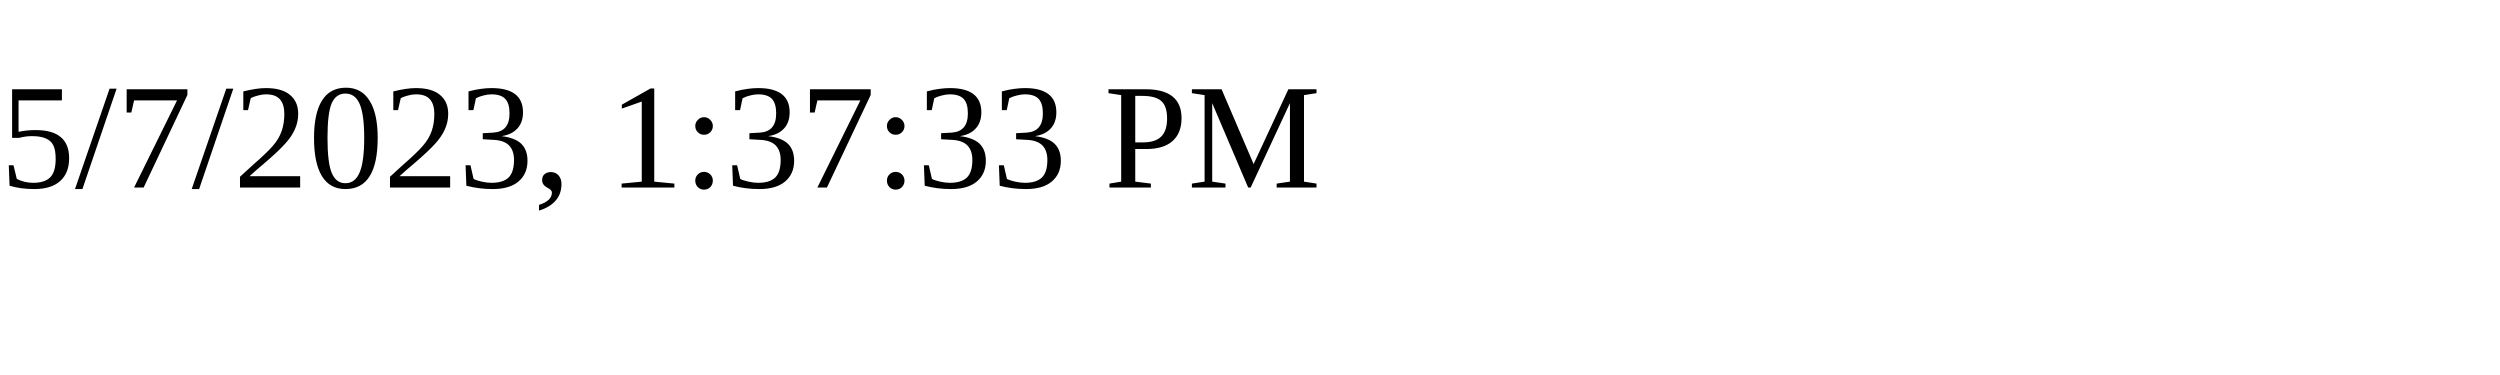
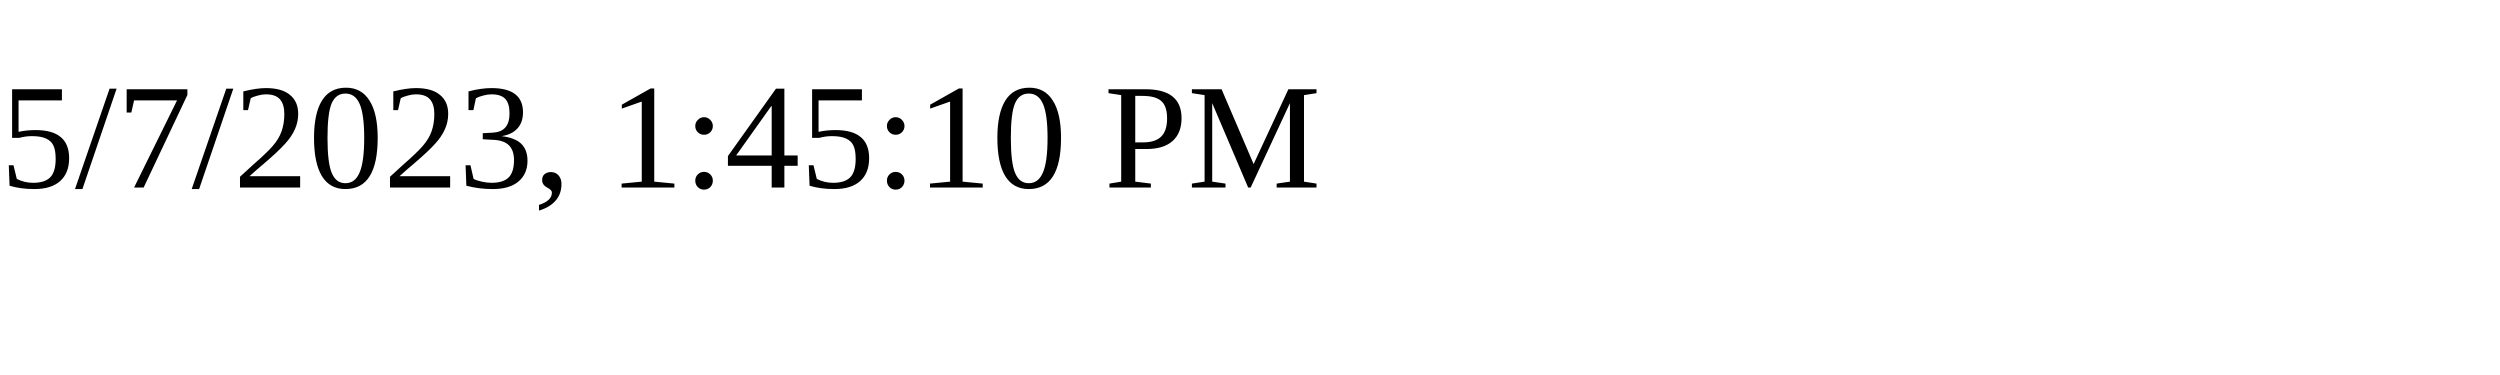
<svg xmlns="http://www.w3.org/2000/svg" height="30" width="200">
-   <text x="0" y="15">5/7/2023, 1:37:33 PM</text>
+   <text x="0" y="15">5/7/2023, 1:45:10 PM</text>
</svg>
